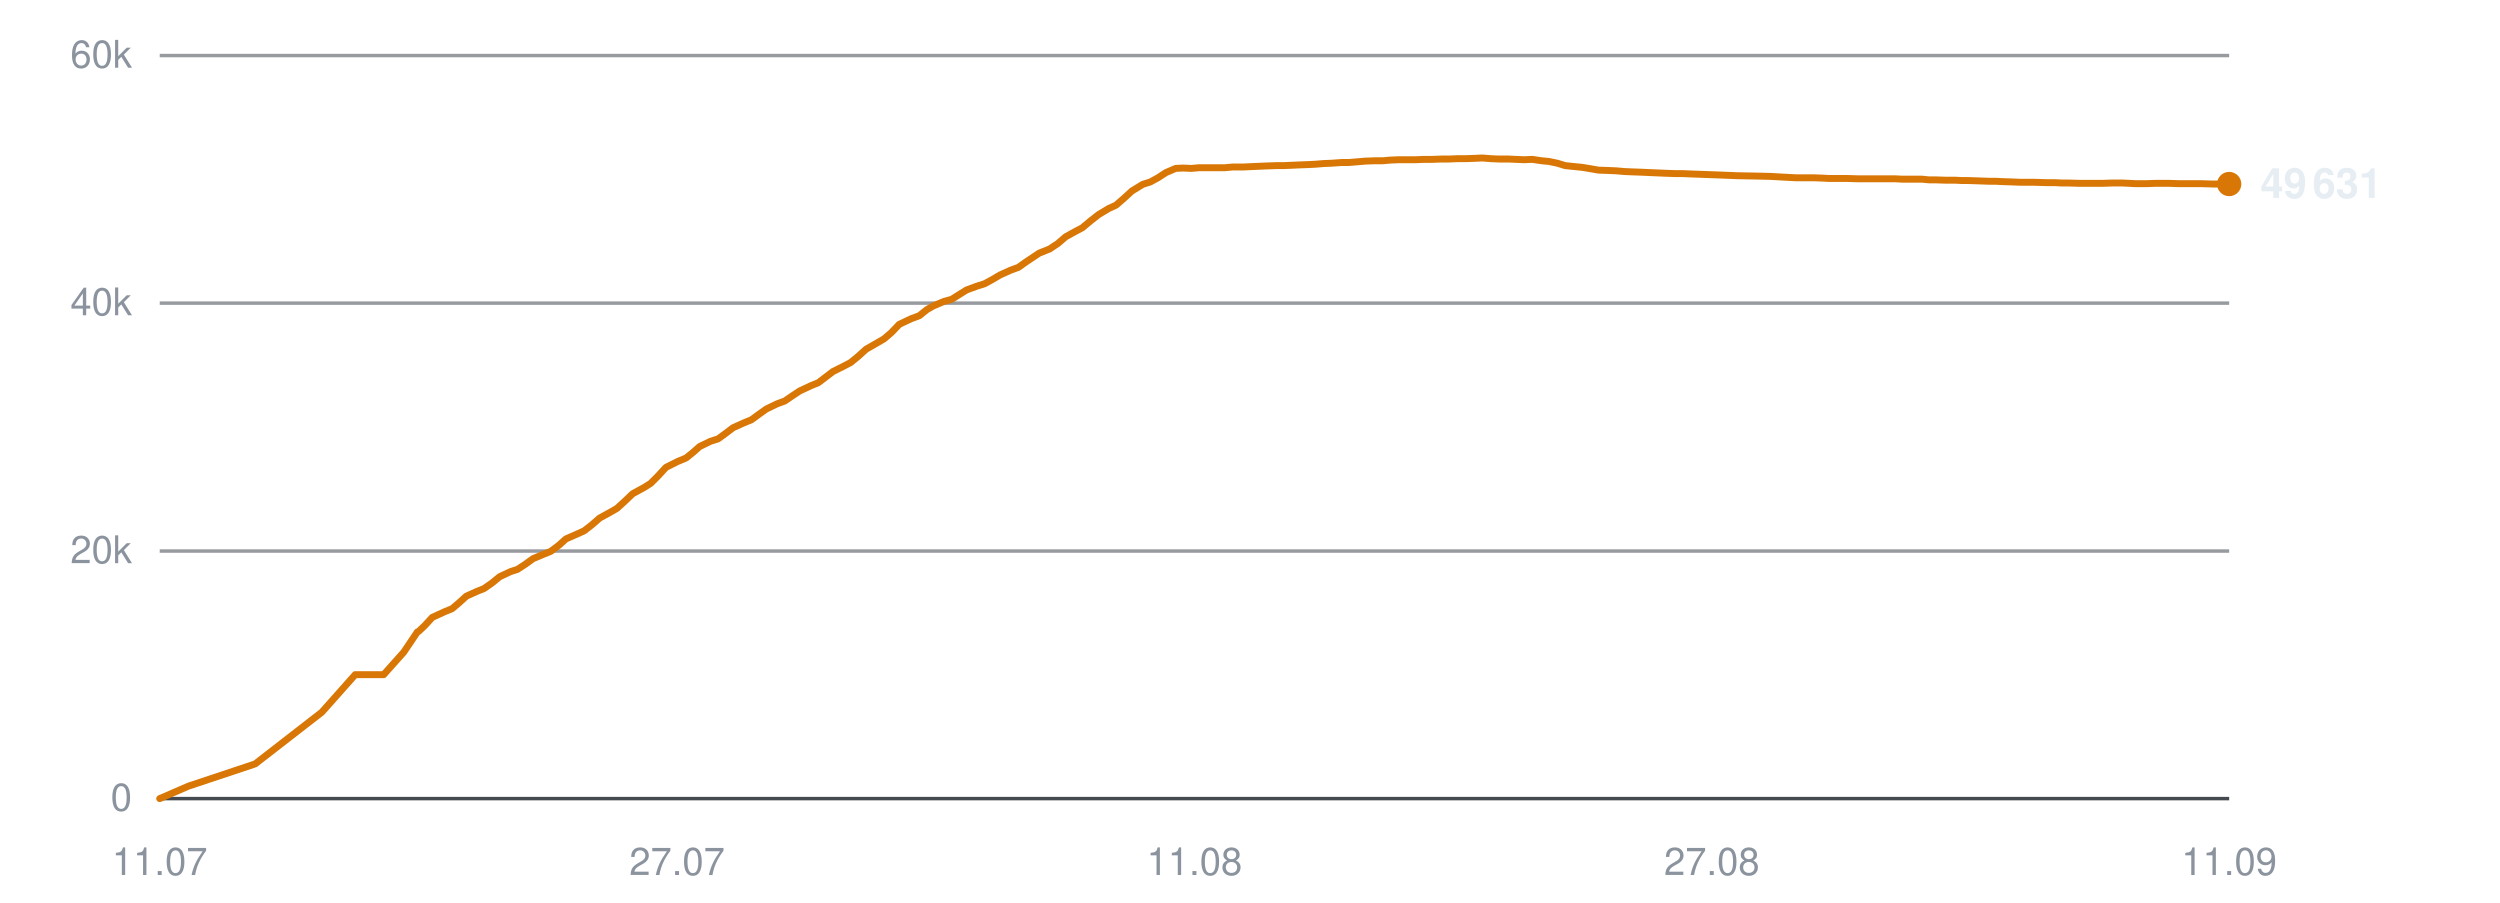
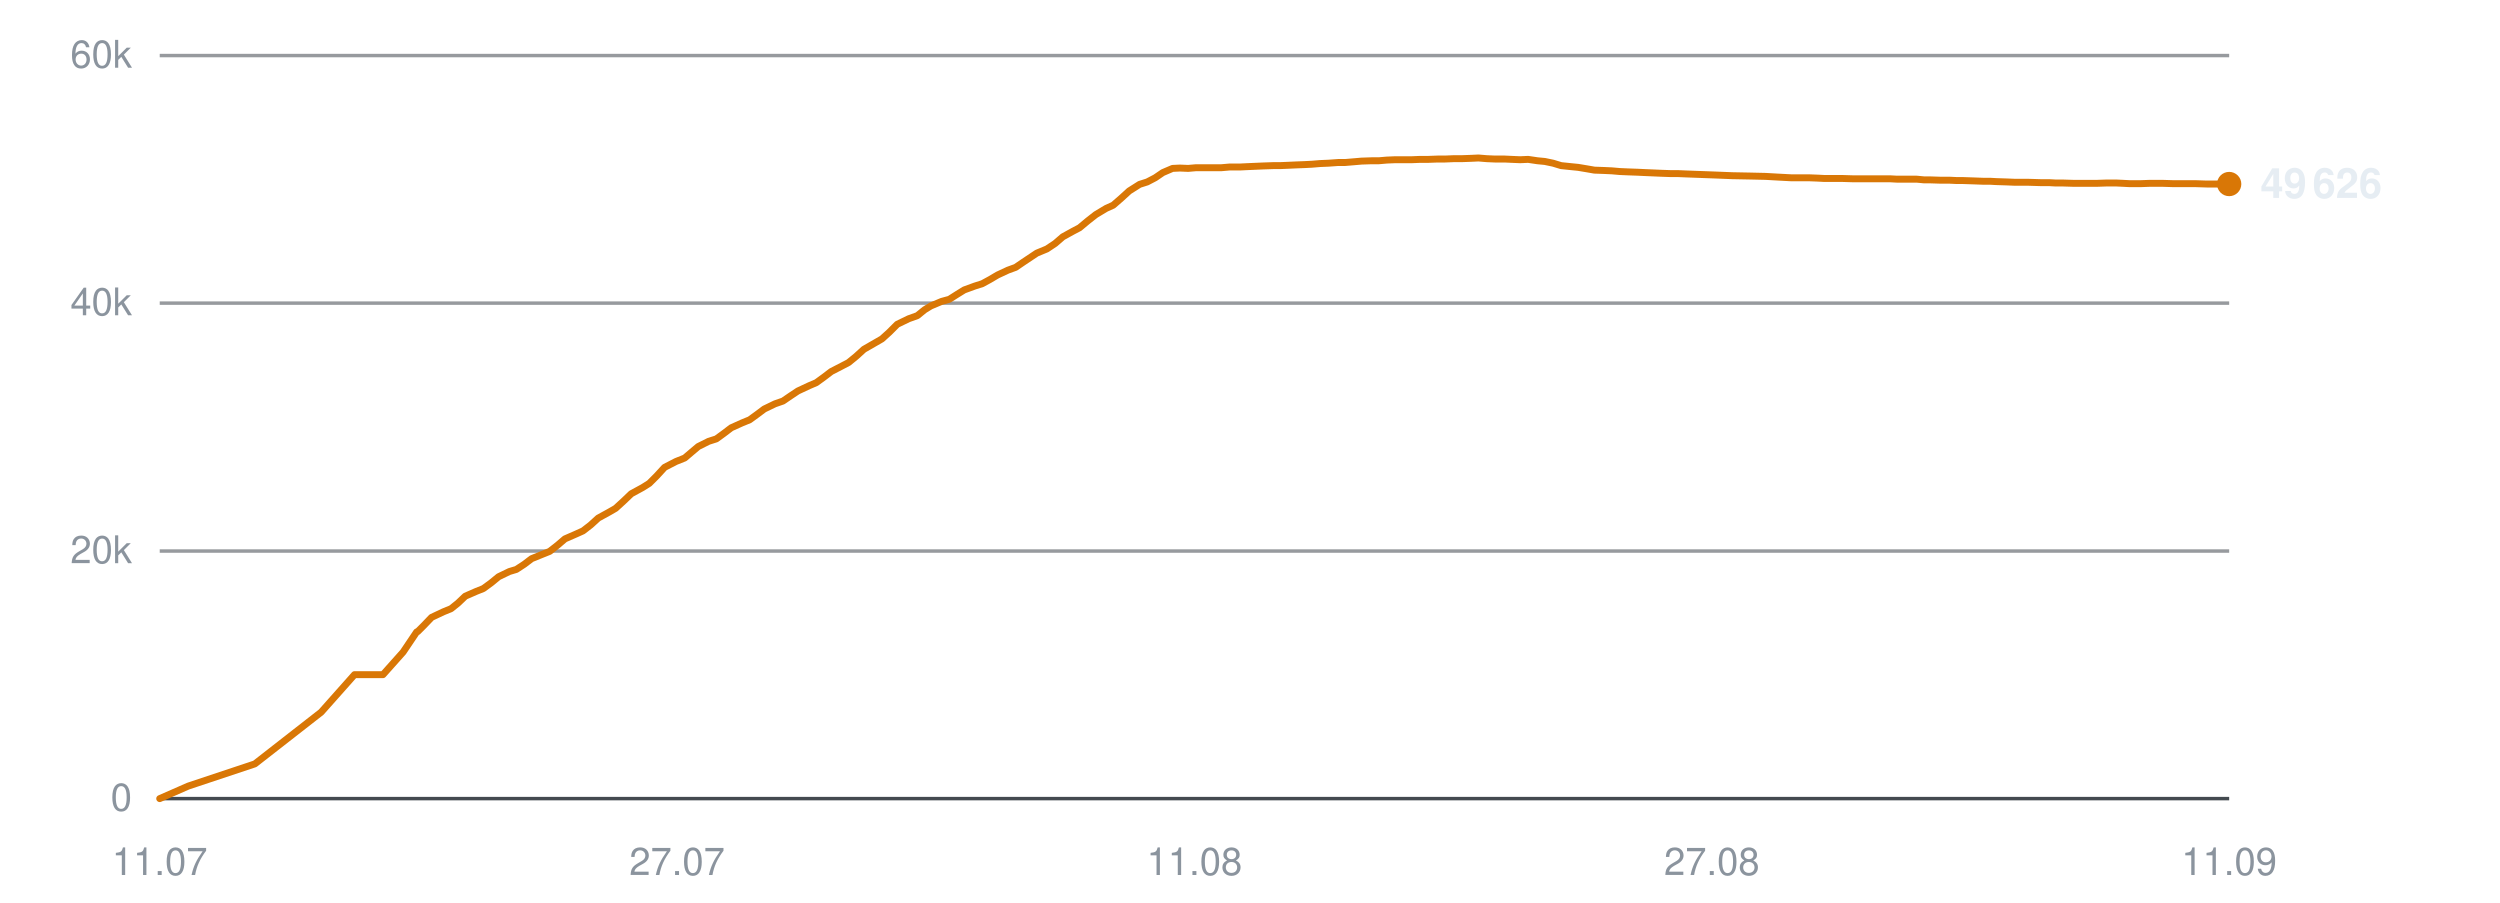
<svg xmlns="http://www.w3.org/2000/svg" viewBox="0 0 720 260" width="720" height="260" role="img" aria-label="Subscribers over time">
  <line x1="46" y1="230.0" x2="642" y2="230.0" stroke="#30363d" stroke-width="1" opacity="0.9" />
  <text x="38" y="233.5" text-anchor="end" font-family="-apple-system,BlinkMacSystemFont,'Segoe UI',Helvetica,Arial,sans-serif" font-size="11" fill="#8b949e">0</text>
  <line x1="46" y1="158.7" x2="642" y2="158.7" stroke="#30363d" stroke-width="1" opacity="0.5" />
  <text x="38" y="162.2" text-anchor="end" font-family="-apple-system,BlinkMacSystemFont,'Segoe UI',Helvetica,Arial,sans-serif" font-size="11" fill="#8b949e">20k</text>
  <line x1="46" y1="87.3" x2="642" y2="87.3" stroke="#30363d" stroke-width="1" opacity="0.5" />
  <text x="38" y="90.8" text-anchor="end" font-family="-apple-system,BlinkMacSystemFont,'Segoe UI',Helvetica,Arial,sans-serif" font-size="11" fill="#8b949e">40k</text>
  <line x1="46" y1="16.0" x2="642" y2="16.0" stroke="#30363d" stroke-width="1" opacity="0.5" />
  <text x="38" y="19.5" text-anchor="end" font-family="-apple-system,BlinkMacSystemFont,'Segoe UI',Helvetica,Arial,sans-serif" font-size="11" fill="#8b949e">60k</text>
  <text x="46.0" y="252" text-anchor="middle" font-family="-apple-system,BlinkMacSystemFont,'Segoe UI',Helvetica,Arial,sans-serif" font-size="11" fill="#8b949e">11.07</text>
  <text x="195.0" y="252" text-anchor="middle" font-family="-apple-system,BlinkMacSystemFont,'Segoe UI',Helvetica,Arial,sans-serif" font-size="11" fill="#8b949e">27.07</text>
  <text x="344.0" y="252" text-anchor="middle" font-family="-apple-system,BlinkMacSystemFont,'Segoe UI',Helvetica,Arial,sans-serif" font-size="11" fill="#8b949e">11.08</text>
  <text x="493.0" y="252" text-anchor="middle" font-family="-apple-system,BlinkMacSystemFont,'Segoe UI',Helvetica,Arial,sans-serif" font-size="11" fill="#8b949e">27.08</text>
  <text x="642.0" y="252" text-anchor="middle" font-family="-apple-system,BlinkMacSystemFont,'Segoe UI',Helvetica,Arial,sans-serif" font-size="11" fill="#8b949e">11.09</text>
-   <polyline points="46.0,230.0 54.3,226.4 73.5,220.0 92.7,205.1 102.3,194.3 110.5,194.3 116.3,187.8 120.2,182.0 120.5,181.9 120.5,181.9 122.3,180.2 124.5,177.8 128.0,176.2 130.2,175.3 132.1,173.7 134.3,171.7 137.4,170.3 139.4,169.5 141.7,167.9 143.9,166.1 147.1,164.6 149.0,164.0 151.3,162.5 153.5,160.9 156.6,159.6 158.6,158.8 161.0,157.0 163.0,155.2 166.2,153.8 168.2,152.9 170.4,151.2 172.7,149.2 175.8,147.5 177.7,146.4 180.0,144.3 182.2,142.2 185.5,140.4 187.4,139.2 189.5,137.1 191.8,134.6 195.2,132.9 197.6,131.9 199.7,130.2 201.5,128.6 204.6,127.1 206.8,126.4 209.0,124.8 211.1,123.2 214.2,121.8 216.4,120.9 218.6,119.3 220.7,117.8 223.8,116.3 226.0,115.5 228.2,114.0 230.3,112.6 233.5,111.1 235.7,110.2 237.8,108.6 239.9,107.0 243.1,105.4 245.0,104.4 247.2,102.6 249.4,100.6 252.7,98.7 254.6,97.6 256.8,95.7 259.0,93.4 262.4,91.8 264.8,90.9 266.9,89.2 268.8,88.1 271.9,86.8 274.1,86.2 276.3,84.8 278.4,83.5 281.4,82.4 283.6,81.7 285.8,80.5 288.0,79.2 291.1,77.8 293.3,77.0 295.4,75.5 299.3,72.9 302.3,71.7 304.7,70.1 306.9,68.2 309.8,66.6 311.7,65.6 314.1,63.6 316.4,61.8 319.4,60.0 321.4,59.1 323.7,57.1 326.0,55.0 329.1,53.1 331.3,52.4 333.5,51.2 335.8,49.7 338.6,48.5 340.7,48.4 343.1,48.5 345.4,48.3 348.3,48.3 350.4,48.3 352.8,48.3 355.0,48.1 358.0,48.1 360.0,48.0 362.4,47.9 364.6,47.8 367.6,47.7 369.6,47.7 371.9,47.6 374.1,47.5 376.8,47.4 378.8,47.3 381.2,47.1 383.6,47.0 386.4,46.8 388.5,46.8 390.9,46.6 393.2,46.4 396.0,46.3 398.2,46.3 400.5,46.1 402.9,46.0 405.6,46.0 407.7,46.0 410.1,45.9 412.5,45.9 415.2,45.8 417.3,45.8 419.7,45.7 422.0,45.7 424.8,45.6 426.9,45.5 429.4,45.7 431.7,45.8 434.5,45.8 436.5,45.9 439.0,46.0 441.3,45.9 444.0,46.3 446.1,46.5 448.5,47.0 450.8,47.7 453.7,48.0 455.7,48.2 458.1,48.6 460.4,49.0 463.3,49.1 465.5,49.2 467.8,49.4 470.1,49.5 472.9,49.6 475.0,49.7 477.4,49.8 479.7,49.9 482.5,50.0 484.6,50.0 487.0,50.1 489.7,50.2 495.3,50.4 500.2,50.6 505.5,50.7 509.9,50.8 513.4,51.0 517.2,51.2 518.9,51.2 522.3,51.2 524.9,51.3 526.8,51.4 528.6,51.4 532.0,51.4 535.3,51.5 538.9,51.5 541.4,51.5 544.0,51.5 546.0,51.5 547.8,51.6 550.8,51.6 553.5,51.6 555.6,51.8 557.4,51.8 560.4,51.9 563.1,51.9 565.1,52.0 567.0,52.0 570.0,52.1 572.7,52.2 574.7,52.2 576.5,52.3 579.6,52.4 582.0,52.5 583.9,52.5 585.9,52.5 589.3,52.6 591.8,52.6 593.6,52.7 595.5,52.7 598.9,52.8 602.0,52.8 605.6,52.8 608.5,52.7 611.1,52.7 613.2,52.8 615.1,52.9 618.1,52.9 620.8,52.8 622.9,52.8 624.6,52.8 627.7,52.9 630.4,52.9 632.4,52.9 634.1,52.9 637.3,53.0 640.0,53.0 642.0,53.0" fill="none" stroke="#d97706" stroke-width="2" stroke-linejoin="round" stroke-linecap="round" />
+   <polyline points="46.0,230.0 54.2,226.4 73.4,220.0 92.5,205.1 102.1,194.3 110.3,194.3 116.1,187.8 120.0,182.0 120.2,181.9 120.3,181.9 122.0,180.2 124.3,177.8 127.7,176.2 129.9,175.3 131.9,173.7 134.0,171.7 137.2,170.3 139.2,169.5 141.4,167.9 143.6,166.1 146.7,164.6 148.7,164.0 151.0,162.5 153.1,160.9 156.3,159.6 158.3,158.8 160.6,157.0 162.7,155.2 165.9,153.8 167.9,152.9 170.1,151.2 172.3,149.2 175.4,147.5 177.3,146.4 179.6,144.3 181.8,142.2 185.1,140.4 187.0,139.2 189.1,137.1 191.4,134.6 194.7,132.9 197.2,131.9 199.2,130.2 201.1,128.6 204.1,127.1 206.3,126.4 208.5,124.8 210.6,123.2 213.7,121.8 215.9,120.9 218.1,119.3 220.1,117.8 223.2,116.3 225.5,115.5 227.7,114.0 229.8,112.6 233.0,111.1 235.1,110.2 237.3,108.6 239.4,107.0 242.5,105.4 244.4,104.4 246.6,102.6 248.8,100.6 252.1,98.7 254.0,97.6 256.1,95.7 258.4,93.4 261.7,91.8 264.2,90.9 266.3,89.2 268.1,88.1 271.2,86.8 273.4,86.2 275.6,84.8 277.7,83.5 280.7,82.4 282.9,81.7 285.1,80.5 287.3,79.2 290.3,77.8 292.5,77.0 294.7,75.5 298.6,72.9 301.5,71.7 303.9,70.1 306.1,68.2 309.0,66.6 310.9,65.6 313.3,63.6 315.6,61.8 318.6,60.0 320.6,59.1 322.9,57.1 325.2,55.0 328.2,53.1 330.4,52.4 332.7,51.2 334.9,49.7 337.7,48.5 339.8,48.4 342.2,48.5 344.5,48.3 347.4,48.3 349.5,48.3 351.8,48.3 354.1,48.1 357.1,48.1 359.1,48.0 361.4,47.9 363.7,47.8 366.6,47.7 368.6,47.7 371.0,47.6 373.2,47.5 375.8,47.4 377.8,47.3 380.2,47.1 382.6,47.0 385.4,46.8 387.4,46.8 389.8,46.6 392.1,46.4 395.0,46.3 397.1,46.3 399.4,46.1 401.8,46.0 404.5,46.0 406.6,46.0 409.0,45.9 411.4,45.9 414.1,45.8 416.2,45.8 418.6,45.7 420.9,45.7 423.7,45.6 425.8,45.5 428.2,45.7 430.5,45.8 433.3,45.8 435.4,45.9 437.8,46.0 440.1,45.9 442.8,46.3 444.9,46.5 447.3,47.0 449.6,47.7 452.5,48.0 454.5,48.2 456.9,48.6 459.2,49.0 462.0,49.1 464.2,49.2 466.5,49.4 468.8,49.5 471.6,49.6 473.7,49.7 476.1,49.8 478.4,49.9 481.2,50.0 483.3,50.0 485.7,50.1 488.4,50.2 493.9,50.4 498.9,50.6 504.1,50.7 508.5,50.8 512.0,51.0 515.8,51.2 517.5,51.2 520.9,51.2 523.5,51.3 525.4,51.4 527.2,51.4 530.6,51.4 533.9,51.5 537.4,51.5 540.0,51.5 542.5,51.5 544.5,51.5 546.3,51.6 549.3,51.6 552.0,51.6 554.1,51.8 555.8,51.8 558.9,51.9 561.5,51.9 563.6,52.0 565.4,52.0 568.4,52.1 571.1,52.2 573.1,52.2 574.9,52.3 578.0,52.4 580.4,52.5 582.3,52.5 584.3,52.5 587.6,52.6 590.1,52.6 591.9,52.7 593.9,52.7 597.2,52.8 600.4,52.8 603.9,52.8 606.8,52.7 609.4,52.7 611.5,52.8 613.4,52.9 616.4,52.9 619.1,52.8 621.1,52.8 622.8,52.8 626.0,52.9 628.6,52.9 630.6,52.9 632.4,52.9 635.5,53.0 638.2,53.0 640.2,53.0 642.0,53.0" fill="none" stroke="#d97706" stroke-width="2" stroke-linejoin="round" stroke-linecap="round" />
  <circle cx="642.0" cy="53.0" r="3.5" fill="#d97706" />
-   <text x="651.0" y="57.0" font-family="-apple-system,BlinkMacSystemFont,'Segoe UI',Helvetica,Arial,sans-serif" font-size="12" font-weight="600" fill="#e6edf3">49 631</text>
+   <text x="651.0" y="57.0" font-family="-apple-system,BlinkMacSystemFont,'Segoe UI',Helvetica,Arial,sans-serif" font-size="12" font-weight="600" fill="#e6edf3">49 626</text>
</svg>
